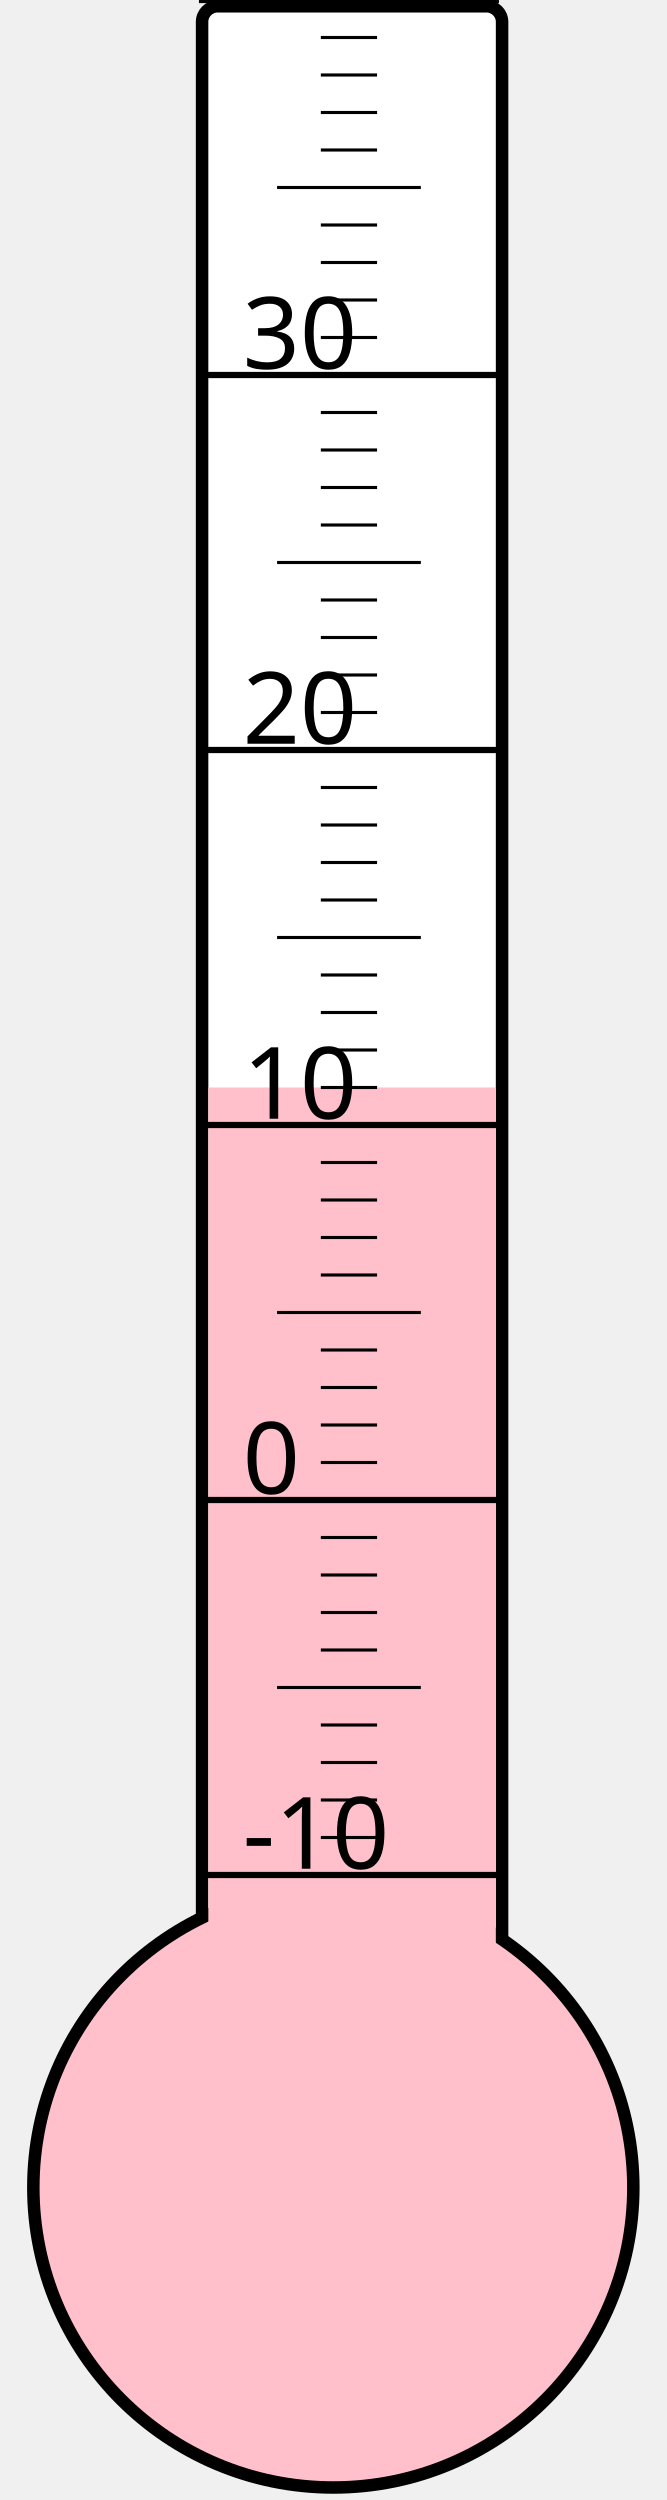
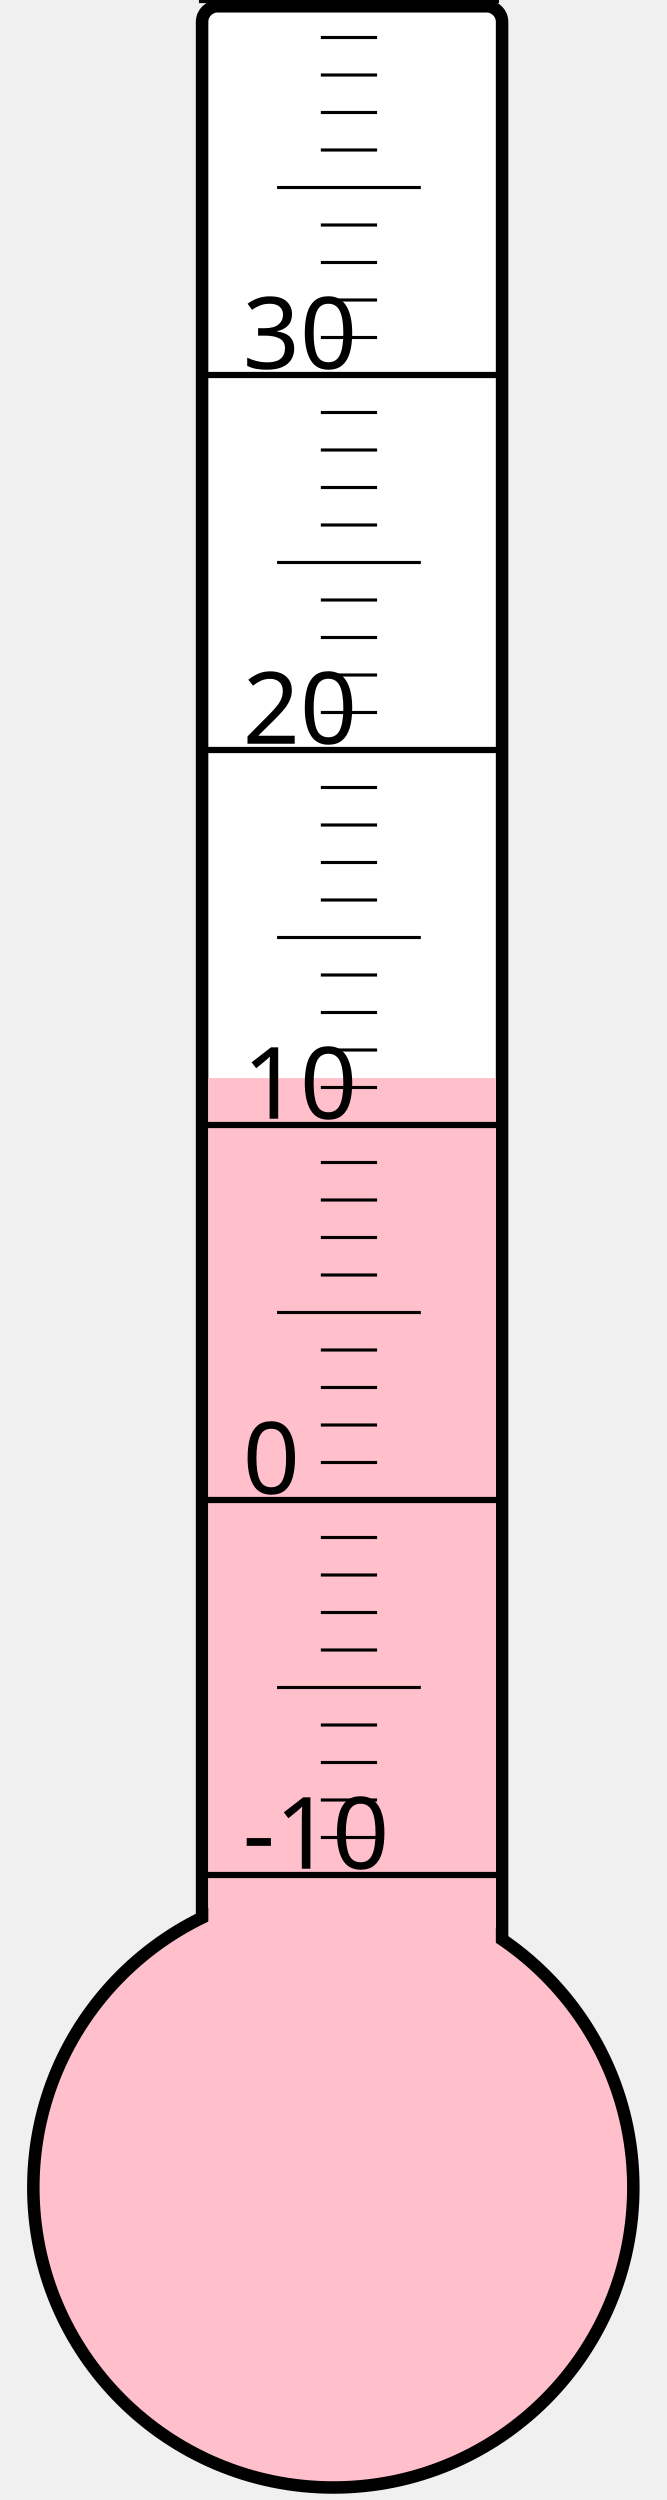
<svg xmlns="http://www.w3.org/2000/svg" width="40px" height="150px" viewBox="0 0 200 800">
  <rect width="200" height="800" x="0" y="0" style="fill: #ffffeb; fill-opacity: 0;" />
  <rect width="96" height="680" x="58" y="2" rx="5" ry="5" style="fill: white; fill-opacity: 1; stroke: black; stroke-width: 4;" />
  <circle cx="100" cy="700" r="96" style="fill: pink; stroke: black; stroke-width: 4;" />
-   <rect width="92" height="352.0" x="60" y="348.0" style="fill: pink; fill-opacity: 1; stroke-width: 0;" />
+   <rect width="92" height="355.0" x="60" y="345.0" style="fill: pink; fill-opacity: 1; stroke-width: 0;" />
  <text x="71" y="598" style="font-family: sans-serif; font-size: 24pt;">-10</text>
  <text x="71" y="478" style="font-family: sans-serif; font-size: 24pt;">0</text>
  <text x="71" y="358" style="font-family: sans-serif; font-size: 24pt;">10</text>
  <text x="71" y="238" style="font-family: sans-serif; font-size: 24pt;">20</text>
  <text x="71" y="118" style="font-family: sans-serif; font-size: 24pt;">30</text>
  <g style="stroke: black;">
    <line x1="57" y1="600" x2="153" y2="600" style="stroke-width: 2;" />
    <line x1="96" y1="588" x2="114" y2="588" style="stroke-width: 1;" />
    <line x1="96" y1="576" x2="114" y2="576" style="stroke-width: 1;" />
    <line x1="96" y1="564" x2="114" y2="564" style="stroke-width: 1;" />
    <line x1="96" y1="552" x2="114" y2="552" style="stroke-width: 1;" />
    <line x1="82" y1="540" x2="128" y2="540" style="stroke-width: 1;" />
    <line x1="96" y1="528" x2="114" y2="528" style="stroke-width: 1;" />
    <line x1="96" y1="516" x2="114" y2="516" style="stroke-width: 1;" />
    <line x1="96" y1="504" x2="114" y2="504" style="stroke-width: 1;" />
    <line x1="96" y1="492" x2="114" y2="492" style="stroke-width: 1;" />
    <line x1="57" y1="480" x2="153" y2="480" style="stroke-width: 2;" />
    <line x1="96" y1="468" x2="114" y2="468" style="stroke-width: 1;" />
    <line x1="96" y1="456" x2="114" y2="456" style="stroke-width: 1;" />
    <line x1="96" y1="444" x2="114" y2="444" style="stroke-width: 1;" />
    <line x1="96" y1="432" x2="114" y2="432" style="stroke-width: 1;" />
    <line x1="82" y1="420" x2="128" y2="420" style="stroke-width: 1;" />
    <line x1="96" y1="408" x2="114" y2="408" style="stroke-width: 1;" />
    <line x1="96" y1="396" x2="114" y2="396" style="stroke-width: 1;" />
    <line x1="96" y1="384" x2="114" y2="384" style="stroke-width: 1;" />
    <line x1="96" y1="372" x2="114" y2="372" style="stroke-width: 1;" />
    <line x1="57" y1="360" x2="153" y2="360" style="stroke-width: 2;" />
    <line x1="96" y1="348" x2="114" y2="348" style="stroke-width: 1;" />
    <line x1="96" y1="336" x2="114" y2="336" style="stroke-width: 1;" />
    <line x1="96" y1="324" x2="114" y2="324" style="stroke-width: 1;" />
    <line x1="96" y1="312" x2="114" y2="312" style="stroke-width: 1;" />
    <line x1="82" y1="300" x2="128" y2="300" style="stroke-width: 1;" />
    <line x1="96" y1="288" x2="114" y2="288" style="stroke-width: 1;" />
    <line x1="96" y1="276" x2="114" y2="276" style="stroke-width: 1;" />
    <line x1="96" y1="264" x2="114" y2="264" style="stroke-width: 1;" />
    <line x1="96" y1="252" x2="114" y2="252" style="stroke-width: 1;" />
    <line x1="57" y1="240" x2="153" y2="240" style="stroke-width: 2;" />
    <line x1="96" y1="228" x2="114" y2="228" style="stroke-width: 1;" />
    <line x1="96" y1="216" x2="114" y2="216" style="stroke-width: 1;" />
    <line x1="96" y1="204" x2="114" y2="204" style="stroke-width: 1;" />
    <line x1="96" y1="192" x2="114" y2="192" style="stroke-width: 1;" />
    <line x1="82" y1="180" x2="128" y2="180" style="stroke-width: 1;" />
    <line x1="96" y1="168" x2="114" y2="168" style="stroke-width: 1;" />
    <line x1="96" y1="156" x2="114" y2="156" style="stroke-width: 1;" />
    <line x1="96" y1="144" x2="114" y2="144" style="stroke-width: 1;" />
    <line x1="96" y1="132" x2="114" y2="132" style="stroke-width: 1;" />
    <line x1="57" y1="120" x2="153" y2="120" style="stroke-width: 2;" />
    <line x1="96" y1="108" x2="114" y2="108" style="stroke-width: 1;" />
    <line x1="96" y1="96" x2="114" y2="96" style="stroke-width: 1;" />
    <line x1="96" y1="84" x2="114" y2="84" style="stroke-width: 1;" />
    <line x1="96" y1="72" x2="114" y2="72" style="stroke-width: 1;" />
    <line x1="82" y1="60" x2="128" y2="60" style="stroke-width: 1;" />
    <line x1="96" y1="48" x2="114" y2="48" style="stroke-width: 1;" />
    <line x1="96" y1="36" x2="114" y2="36" style="stroke-width: 1;" />
    <line x1="96" y1="24" x2="114" y2="24" style="stroke-width: 1;" />
    <line x1="96" y1="12" x2="114" y2="12" style="stroke-width: 1;" />
    <line x1="57" y1="0" x2="153" y2="0" style="stroke-width: 2;" />
  </g>
</svg>
